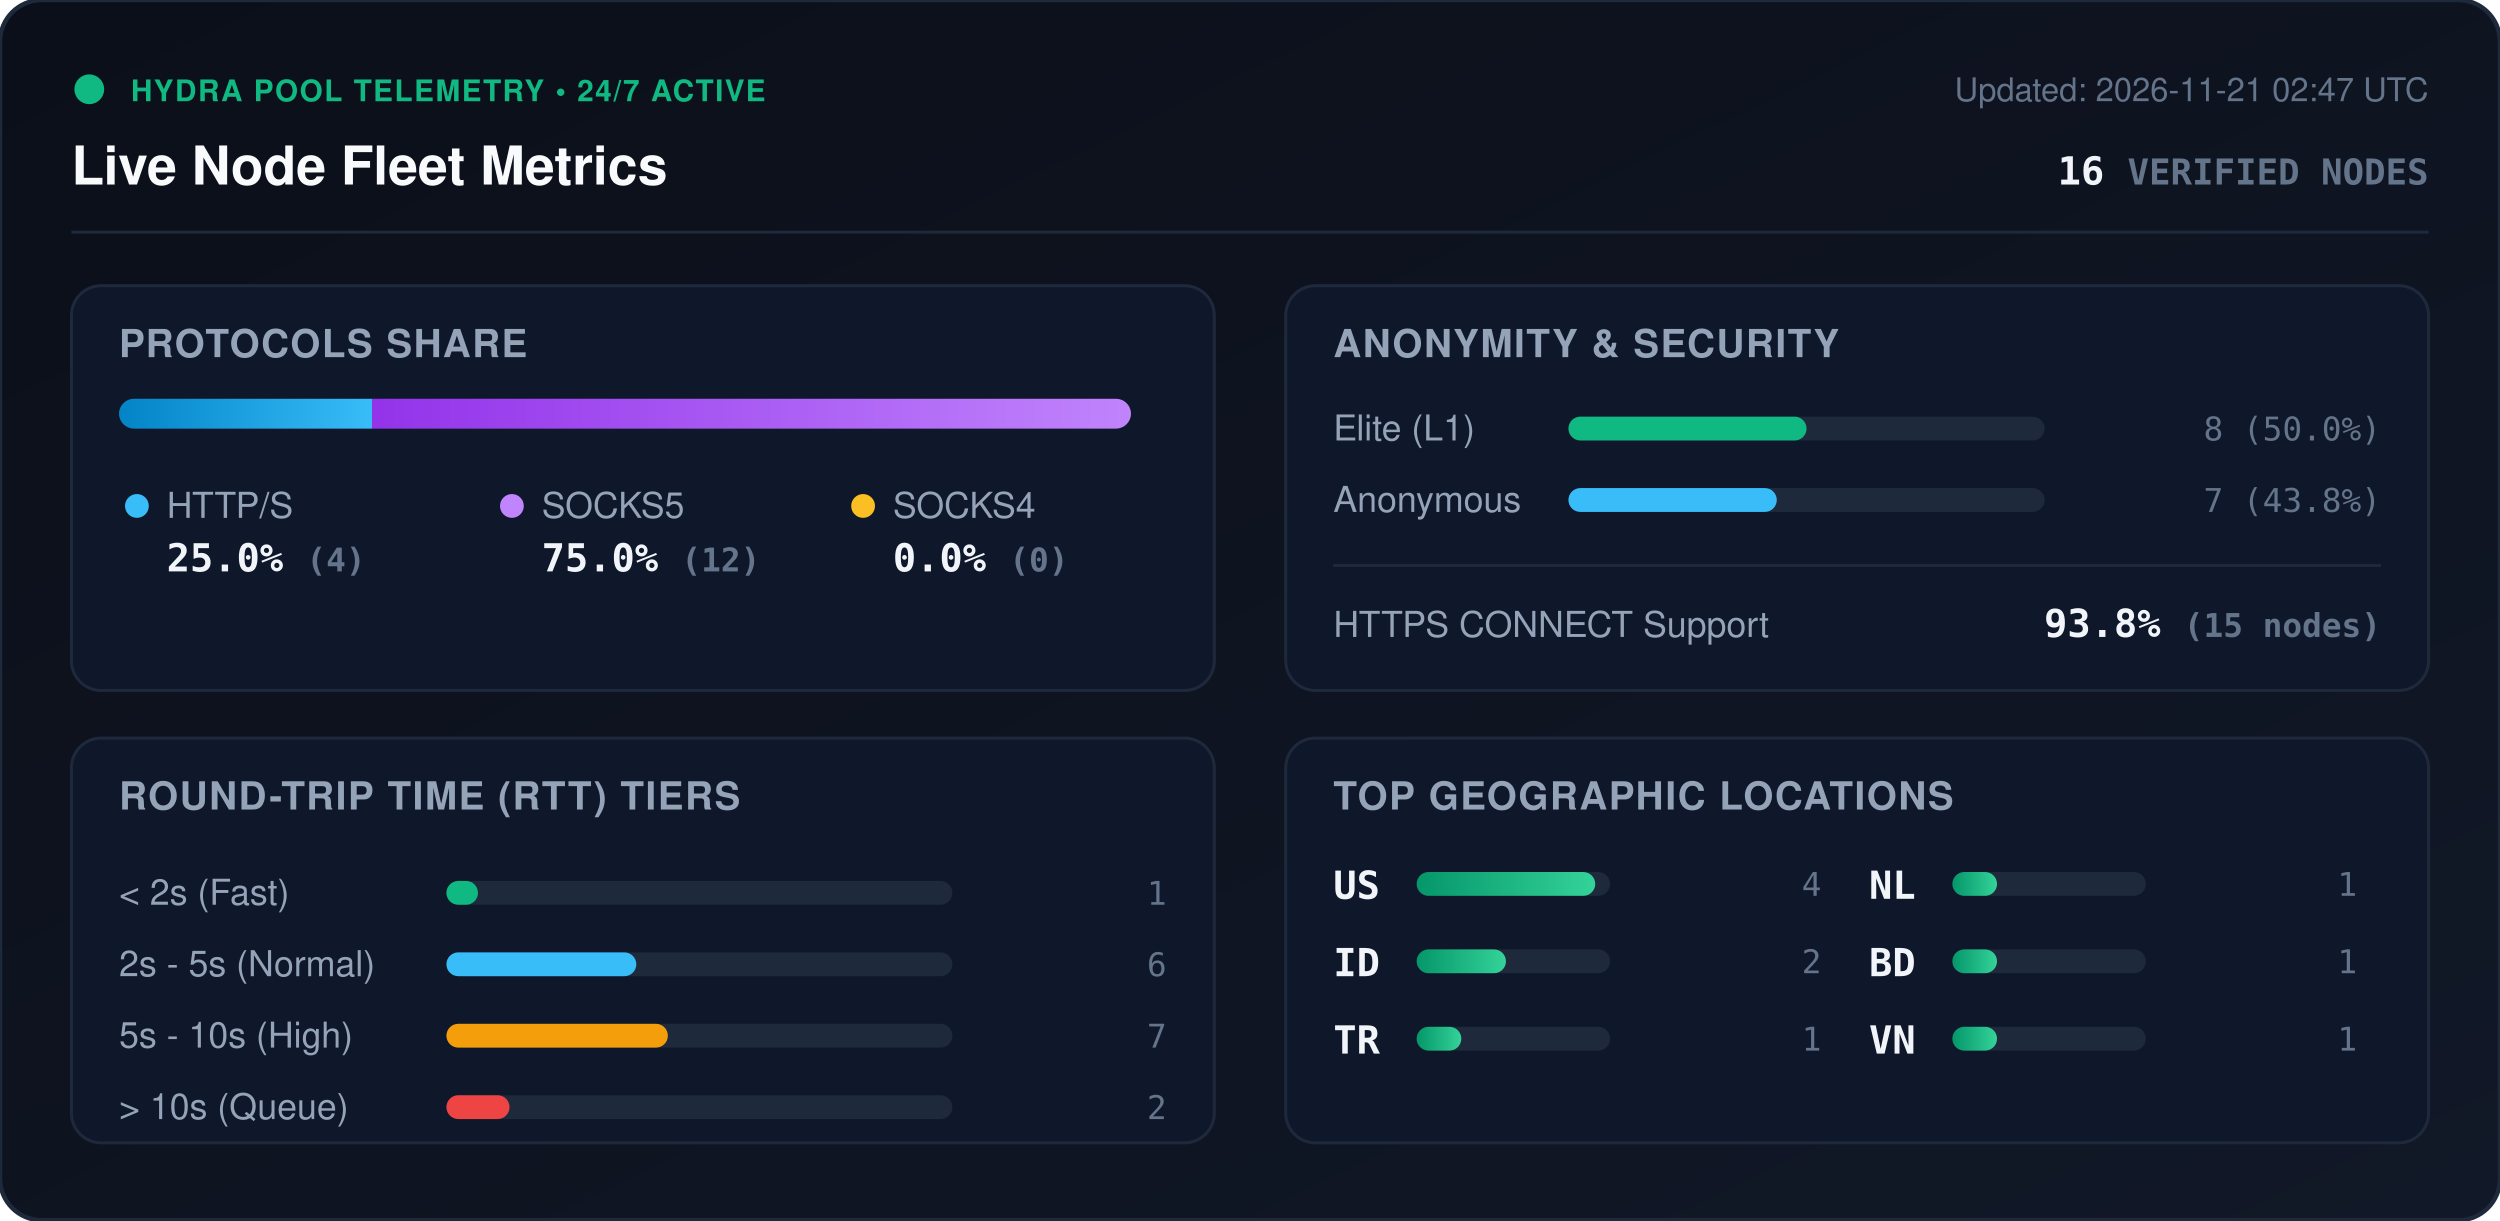
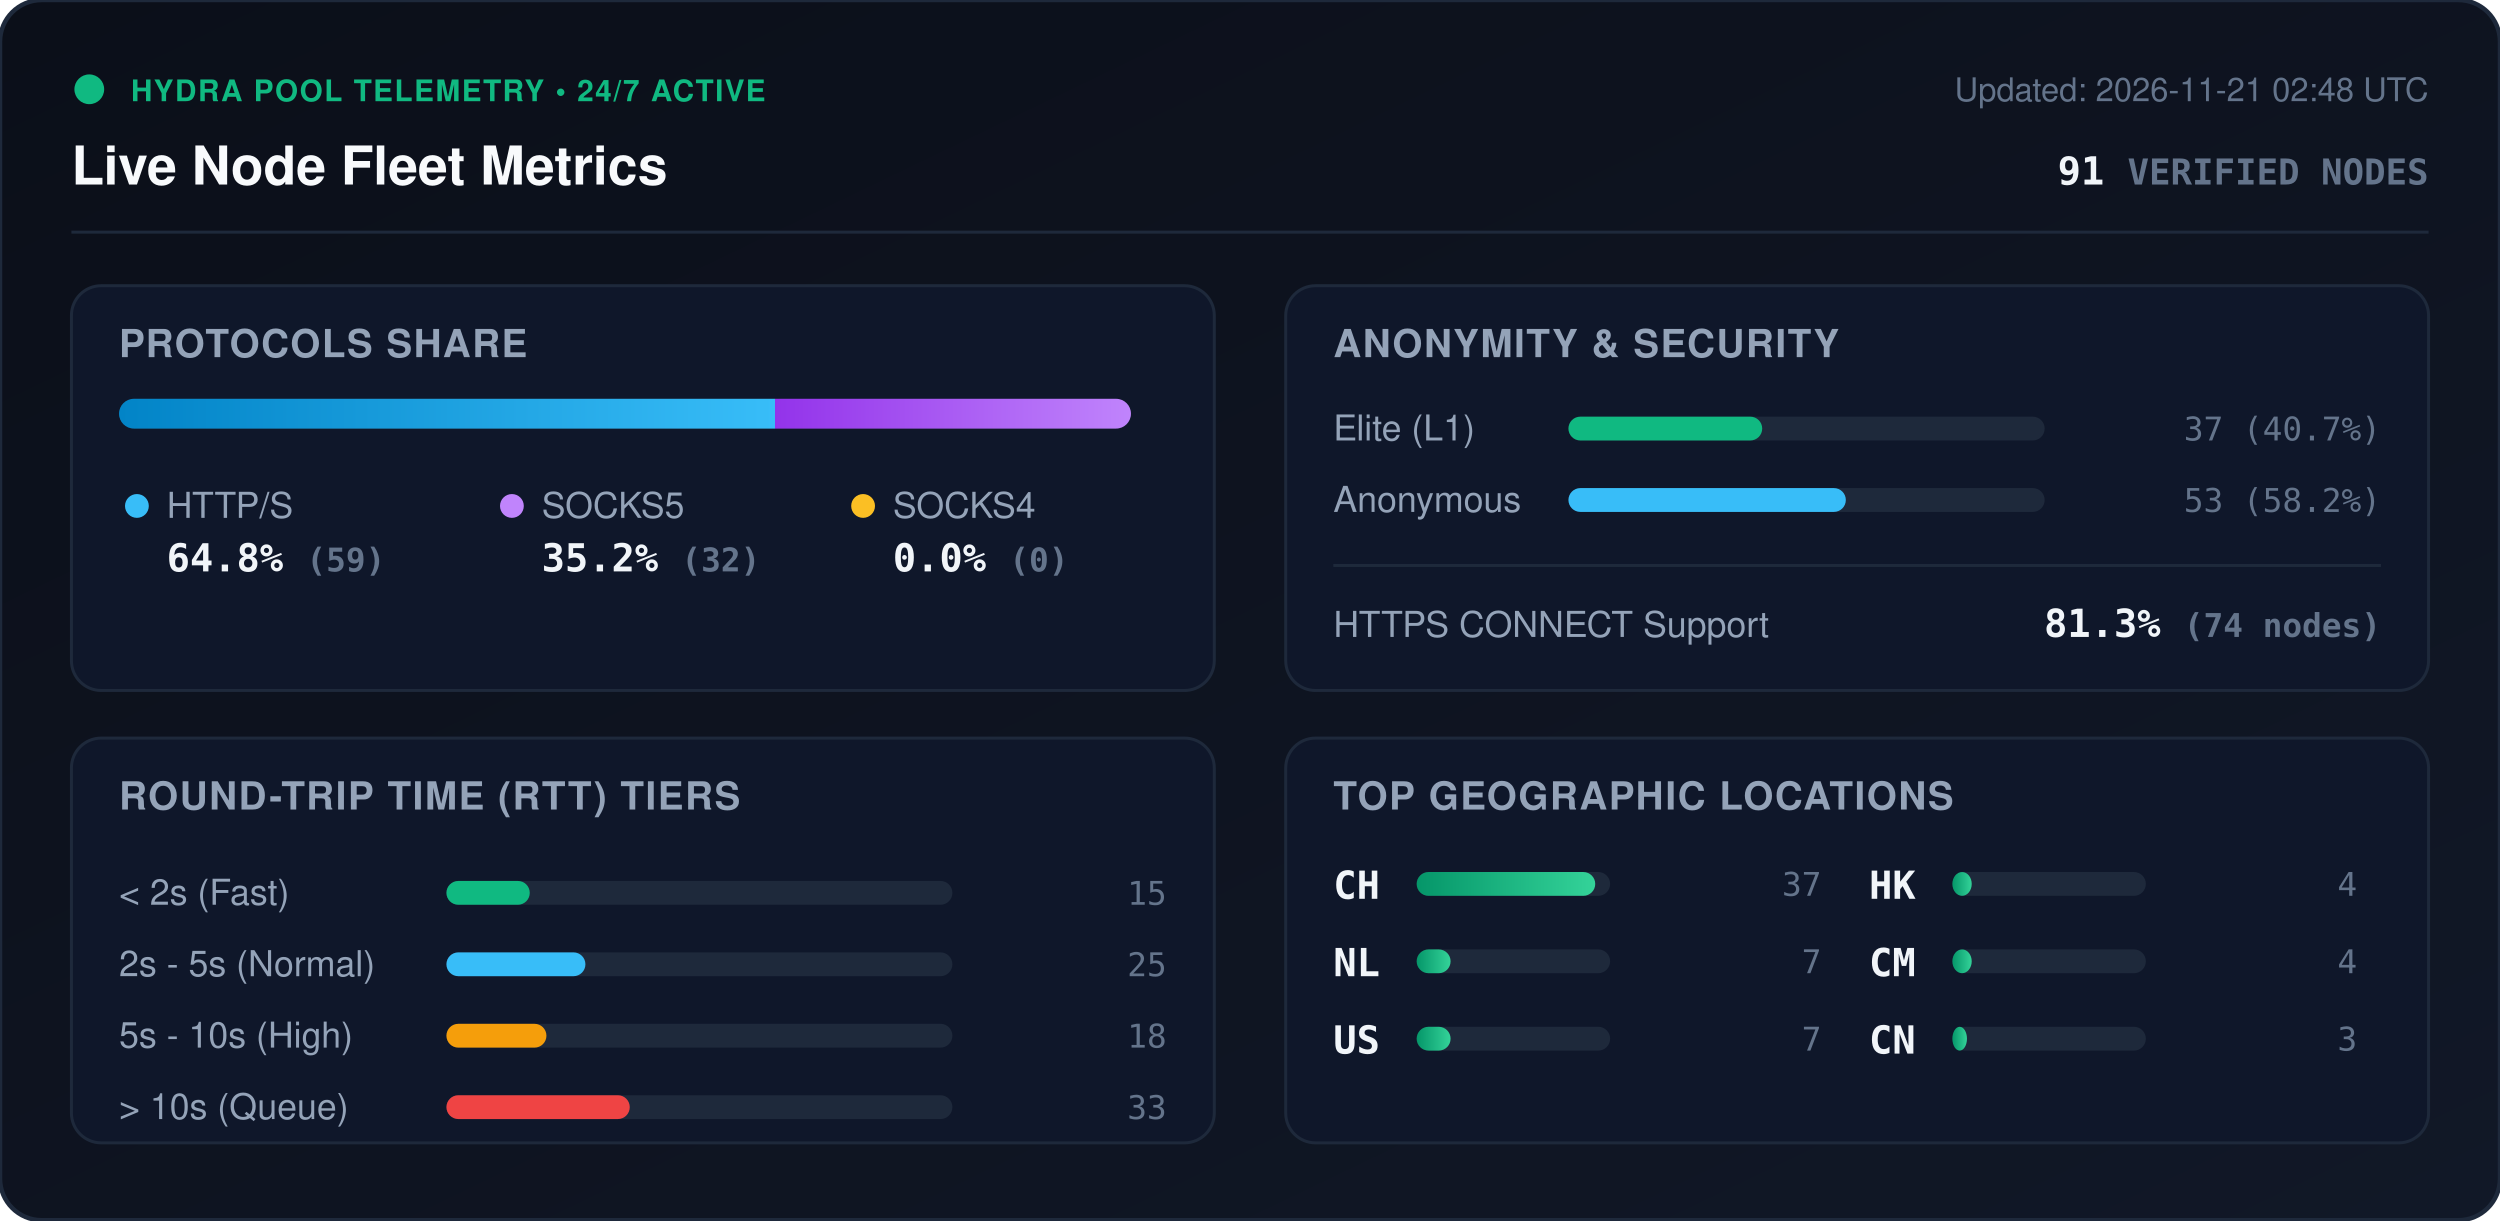
<svg xmlns="http://www.w3.org/2000/svg" viewBox="0 0 840 410" width="840" height="410" style="max-width: 100%; height: auto;">
  <defs>
    <linearGradient id="bg" x1="0%" y1="0%" x2="100%" y2="100%">
      <stop offset="0%" stop-color="#0b0f19" />
      <stop offset="100%" stop-color="#111827" />
    </linearGradient>
    <linearGradient id="bar-http" x1="0%" y1="0%" x2="100%" y2="0%">
      <stop offset="0%" stop-color="#0284c7" />
      <stop offset="100%" stop-color="#38bdf8" />
    </linearGradient>
    <linearGradient id="bar-socks5" x1="0%" y1="0%" x2="100%" y2="0%">
      <stop offset="0%" stop-color="#9333ea" />
      <stop offset="100%" stop-color="#c084fc" />
    </linearGradient>
    <linearGradient id="bar-socks4" x1="0%" y1="0%" x2="100%" y2="0%">
      <stop offset="0%" stop-color="#d97706" />
      <stop offset="100%" stop-color="#fbbf24" />
    </linearGradient>
    <linearGradient id="bar-green" x1="0%" y1="0%" x2="100%" y2="0%">
      <stop offset="0%" stop-color="#059669" />
      <stop offset="100%" stop-color="#34d399" />
    </linearGradient>
    <clipPath id="prog-track-clip">
      <rect width="340.0" height="10" rx="5" />
    </clipPath>
    <style>
      .title { font: 700 18px -apple-system, BlinkMacSystemFont, 'Segoe UI', Helvetica, Arial, sans-serif; fill: #f8fafc; }
      .sub { font: 500 11px -apple-system, BlinkMacSystemFont, 'Segoe UI', Helvetica, Arial, sans-serif; fill: #64748b; }
      .section-hdr { font: 600 13px -apple-system, BlinkMacSystemFont, 'Segoe UI', Helvetica, Arial, sans-serif; fill: #94a3b8; letter-spacing: 0.5px; }
      .metric-val { font: 700 13px -apple-system, BlinkMacSystemFont, 'Segoe UI', Helvetica, Arial, sans-serif; fill: #f1f5f9; }
      .metric-lbl { font: 500 12px -apple-system, BlinkMacSystemFont, 'Segoe UI', Helvetica, Arial, sans-serif; fill: #94a3b8; }
      .badge-txt { font: 700 10px -apple-system, BlinkMacSystemFont, 'Segoe UI', Helvetica, Arial, sans-serif; fill: #10b981; letter-spacing: 0.5px; }
      .mono { font-family: ui-monospace, SFMono-Regular, Menlo, Monaco, Consolas, monospace; }
      .pulse { animation: beacon 2s infinite ease-in-out; }
      @keyframes beacon { 0%, 100% { opacity: 1; } 50% { opacity: 0.35; } }
    </style>
  </defs>
  <rect width="840" height="410" rx="14" fill="url(#bg)" stroke="#1e293b" stroke-width="1.5" />
  <g transform="translate(24, 24)">
    <circle cx="6" cy="6" r="5" fill="#10b981" class="pulse" />
    <text x="20" y="10" class="badge-txt">HYDRA POOL TELEMETRY • 24/7 ACTIVE</text>
    <text x="0" y="38" class="title">Live Node Fleet Metrics</text>
-     <text x="792" y="10" text-anchor="end" class="sub">Updated: 2026-11-21 02:47 UTC</text>
-     <text x="792" y="38" text-anchor="end" class="metric-val mono" fill="#38bdf8">16 <tspan font-size="12" fill="#64748b">VERIFIED NODES</tspan>
+     <text x="792" y="10" text-anchor="end" class="sub">Updated: 2026-11-21 02:48 UTC</text>
+     <text x="792" y="38" text-anchor="end" class="metric-val mono" fill="#38bdf8">91 <tspan font-size="12" fill="#64748b">VERIFIED NODES</tspan>
    </text>
  </g>
  <line x1="24" y1="78" x2="816" y2="78" stroke="#1e293b" stroke-width="1" />
  <g transform="translate(24, 96)">
    <rect width="384" height="136" rx="10" fill="#0f172a" stroke="#1e293b" />
    <text x="16" y="24" class="section-hdr">PROTOCOLS SHARE</text>
    <g transform="translate(16, 38)">
      <rect width="340.0" height="10" rx="5" fill="#1e293b" />
      <g clip-path="url(#prog-track-clip)">
-         <rect x="0" width="85.0" height="10" fill="url(#bar-http)" />
-         <rect x="85.0" width="255.0" height="10" fill="url(#bar-socks5)" />
+         <rect x="0" width="220.4" height="10" fill="url(#bar-http)" />
+         <rect x="220.4" width="119.6" height="10" fill="url(#bar-socks5)" />
        <rect x="340.0" width="0.0" height="10" fill="url(#bar-socks4)" />
      </g>
    </g>
    <g transform="translate(16, 68)">
      <circle cx="6" cy="6" r="4" fill="#38bdf8" />
      <text x="16" y="10" class="metric-lbl">HTTP/S</text>
-       <text x="16" y="28" class="metric-val mono">25.0% <tspan font-size="11" fill="#64748b">(4)</tspan>
+       <text x="16" y="28" class="metric-val mono">64.8% <tspan font-size="11" fill="#64748b">(59)</tspan>
      </text>
      <circle cx="132" cy="6" r="4" fill="#c084fc" />
      <text x="142" y="10" class="metric-lbl">SOCKS5</text>
-       <text x="142" y="28" class="metric-val mono">75.0% <tspan font-size="11" fill="#64748b">(12)</tspan>
+       <text x="142" y="28" class="metric-val mono">35.2% <tspan font-size="11" fill="#64748b">(32)</tspan>
      </text>
      <circle cx="250" cy="6" r="4" fill="#fbbf24" />
      <text x="260" y="10" class="metric-lbl">SOCKS4</text>
      <text x="260" y="28" class="metric-val mono">0.0% <tspan font-size="11" fill="#64748b">(0)</tspan>
      </text>
    </g>
  </g>
  <g transform="translate(432, 96)">
    <rect width="384" height="136" rx="10" fill="#0f172a" stroke="#1e293b" />
    <text x="16" y="24" class="section-hdr">ANONYMITY &amp; SECURITY</text>
    <text x="16" y="52" class="metric-lbl">Elite (L1)</text>
    <rect x="95" y="44" width="160" height="8" rx="4" fill="#1e293b" />
-     <rect x="95" y="44" width="80.0" height="8" rx="4" fill="#10b981" />
-     <text x="368" y="52" text-anchor="end" class="mono sub" fill="#e2e8f0">8 (50.0%)</text>
+     <rect x="95" y="44" width="65.1" height="8" rx="4" fill="#10b981" />
+     <text x="368" y="52" text-anchor="end" class="mono sub" fill="#e2e8f0">37 (40.7%)</text>
    <text x="16" y="76" class="metric-lbl">Anonymous</text>
    <rect x="95" y="68" width="160" height="8" rx="4" fill="#1e293b" />
-     <rect x="95" y="68" width="70.0" height="8" rx="4" fill="#38bdf8" />
-     <text x="368" y="76" text-anchor="end" class="mono sub" fill="#e2e8f0">7 (43.8%)</text>
+     <rect x="95" y="68" width="93.2" height="8" rx="4" fill="#38bdf8" />
+     <text x="368" y="76" text-anchor="end" class="mono sub" fill="#e2e8f0">53 (58.2%)</text>
    <line x1="16" y1="94" x2="368" y2="94" stroke="#1e293b" stroke-width="1" />
    <text x="16" y="118" class="metric-lbl">HTTPS CONNECT Support</text>
-     <text x="368" y="118" text-anchor="end" class="metric-val mono" fill="#34d399">93.8% <tspan font-size="11" fill="#64748b">(15 nodes)</tspan>
+     <text x="368" y="118" text-anchor="end" class="metric-val mono" fill="#34d399">81.3% <tspan font-size="11" fill="#64748b">(74 nodes)</tspan>
    </text>
  </g>
  <g transform="translate(24, 248)">
    <rect width="384" height="136" rx="10" fill="#0f172a" stroke="#1e293b" />
    <text x="16" y="24" class="section-hdr">ROUND-TRIP TIME (RTT) TIERS</text>
    <g transform="translate(16, 42)">
      <text x="0" y="14" class="metric-lbl">&lt; 2s (Fast)</text>
      <rect x="110" y="6" width="170" height="8" rx="4" fill="#1e293b" />
-       <rect x="110" y="6" width="10.6" height="8" rx="4" fill="#10b981" />
-       <text x="352" y="14" text-anchor="end" class="mono sub">1</text>
+       <rect x="110" y="6" width="28.0" height="8" rx="4" fill="#10b981" />
+       <text x="352" y="14" text-anchor="end" class="mono sub">15</text>
      <text x="0" y="38" class="metric-lbl">2s - 5s (Normal)</text>
      <rect x="110" y="30" width="170" height="8" rx="4" fill="#1e293b" />
-       <rect x="110" y="30" width="63.8" height="8" rx="4" fill="#38bdf8" />
-       <text x="352" y="38" text-anchor="end" class="mono sub">6</text>
+       <rect x="110" y="30" width="46.7" height="8" rx="4" fill="#38bdf8" />
+       <text x="352" y="38" text-anchor="end" class="mono sub">25</text>
      <text x="0" y="62" class="metric-lbl">5s - 10s (High)</text>
      <rect x="110" y="54" width="170" height="8" rx="4" fill="#1e293b" />
-       <rect x="110" y="54" width="74.4" height="8" rx="4" fill="#f59e0b" />
-       <text x="352" y="62" text-anchor="end" class="mono sub">7</text>
+       <rect x="110" y="54" width="33.6" height="8" rx="4" fill="#f59e0b" />
+       <text x="352" y="62" text-anchor="end" class="mono sub">18</text>
      <text x="0" y="86" class="metric-lbl">&gt; 10s (Queue)</text>
      <rect x="110" y="78" width="170" height="8" rx="4" fill="#1e293b" />
-       <rect x="110" y="78" width="21.2" height="8" rx="4" fill="#ef4444" />
-       <text x="352" y="86" text-anchor="end" class="mono sub">2</text>
+       <rect x="110" y="78" width="61.6" height="8" rx="4" fill="#ef4444" />
+       <text x="352" y="86" text-anchor="end" class="mono sub">33</text>
    </g>
  </g>
  <g transform="translate(432, 248)">
    <rect width="384" height="136" rx="10" fill="#0f172a" stroke="#1e293b" />
    <text x="16" y="24" class="section-hdr">TOP GEOGRAPHIC LOCATIONS</text>
    <g transform="translate(16, 42)">
      <g transform="translate(0, 0)">
+         <text x="0" y="12" class="mono metric-val" font-size="12">CH</text>
+         <rect x="28" y="3" width="65" height="8" rx="4" fill="#1e293b" />
+         <rect x="28" y="3" width="60.0" height="8" rx="4" fill="url(#bar-green)" />
+         <text x="164" y="11" text-anchor="end" class="mono sub">37</text>
+       </g>
+       <g transform="translate(0, 26)">
+         <text x="0" y="12" class="mono metric-val" font-size="12">NL</text>
+         <rect x="28" y="3" width="65" height="8" rx="4" fill="#1e293b" />
+         <rect x="28" y="3" width="11.4" height="8" rx="4" fill="url(#bar-green)" />
+         <text x="164" y="11" text-anchor="end" class="mono sub">7</text>
+       </g>
+       <g transform="translate(0, 52)">
        <text x="0" y="12" class="mono metric-val" font-size="12">US</text>
        <rect x="28" y="3" width="65" height="8" rx="4" fill="#1e293b" />
-         <rect x="28" y="3" width="60.0" height="8" rx="4" fill="url(#bar-green)" />
+         <rect x="28" y="3" width="11.4" height="8" rx="4" fill="url(#bar-green)" />
+         <text x="164" y="11" text-anchor="end" class="mono sub">7</text>
+       </g>
+       <g transform="translate(180, 0)">
+         <text x="0" y="12" class="mono metric-val" font-size="12">HK</text>
+         <rect x="28" y="3" width="65" height="8" rx="4" fill="#1e293b" />
+         <rect x="28" y="3" width="6.5" height="8" rx="4" fill="url(#bar-green)" />
        <text x="164" y="11" text-anchor="end" class="mono sub">4</text>
      </g>
-       <g transform="translate(0, 26)">
-         <text x="0" y="12" class="mono metric-val" font-size="12">ID</text>
+       <g transform="translate(180, 26)">
+         <text x="0" y="12" class="mono metric-val" font-size="12">CM</text>
        <rect x="28" y="3" width="65" height="8" rx="4" fill="#1e293b" />
-         <rect x="28" y="3" width="30.0" height="8" rx="4" fill="url(#bar-green)" />
-         <text x="164" y="11" text-anchor="end" class="mono sub">2</text>
-       </g>
-       <g transform="translate(0, 52)">
-         <text x="0" y="12" class="mono metric-val" font-size="12">TR</text>
-         <rect x="28" y="3" width="65" height="8" rx="4" fill="#1e293b" />
-         <rect x="28" y="3" width="15.0" height="8" rx="4" fill="url(#bar-green)" />
-         <text x="164" y="11" text-anchor="end" class="mono sub">1</text>
-       </g>
-       <g transform="translate(180, 0)">
-         <text x="0" y="12" class="mono metric-val" font-size="12">NL</text>
-         <rect x="28" y="3" width="65" height="8" rx="4" fill="#1e293b" />
-         <rect x="28" y="3" width="15.0" height="8" rx="4" fill="url(#bar-green)" />
-         <text x="164" y="11" text-anchor="end" class="mono sub">1</text>
-       </g>
-       <g transform="translate(180, 26)">
-         <text x="0" y="12" class="mono metric-val" font-size="12">BD</text>
-         <rect x="28" y="3" width="65" height="8" rx="4" fill="#1e293b" />
-         <rect x="28" y="3" width="15.0" height="8" rx="4" fill="url(#bar-green)" />
-         <text x="164" y="11" text-anchor="end" class="mono sub">1</text>
+         <rect x="28" y="3" width="6.5" height="8" rx="4" fill="url(#bar-green)" />
+         <text x="164" y="11" text-anchor="end" class="mono sub">4</text>
      </g>
      <g transform="translate(180, 52)">
-         <text x="0" y="12" class="mono metric-val" font-size="12">VN</text>
+         <text x="0" y="12" class="mono metric-val" font-size="12">CN</text>
        <rect x="28" y="3" width="65" height="8" rx="4" fill="#1e293b" />
-         <rect x="28" y="3" width="15.0" height="8" rx="4" fill="url(#bar-green)" />
-         <text x="164" y="11" text-anchor="end" class="mono sub">1</text>
+         <rect x="28" y="3" width="4.9" height="8" rx="4" fill="url(#bar-green)" />
+         <text x="164" y="11" text-anchor="end" class="mono sub">3</text>
      </g>
    </g>
  </g>
</svg>
